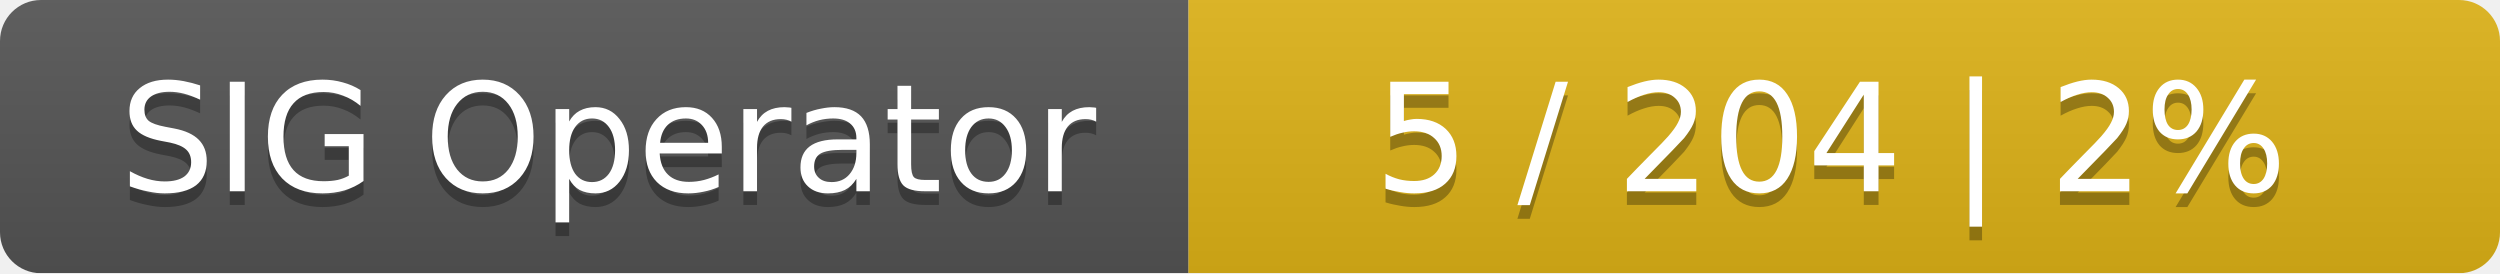
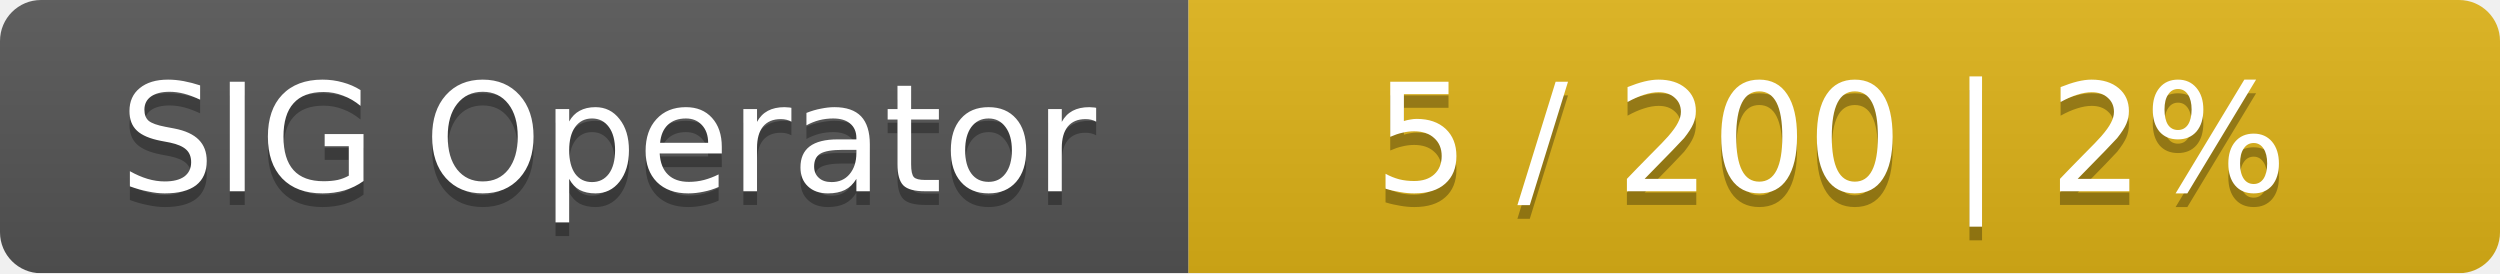
<svg xmlns="http://www.w3.org/2000/svg" width="183" height="20">
  <linearGradient id="smooth" x2="0" y2="100%">
    <stop offset="0" stop-color="#bbb" stop-opacity=".1" />
    <stop offset="1" stop-opacity=".1" />
  </linearGradient>
  <mask id="round">
    <rect width="183" height="20" rx="3" fill="#fff" />
  </mask>
  <g mask="url(#round)">
    <rect width="87" height="20" fill="#555" />
    <rect x="87" width="96" height="20" fill="#dfb317" />
    <rect width="183" height="20" fill="url(#smooth)" />
  </g>
  <g fill="#fff" text-anchor="middle" font-family="DejaVu Sans,Verdana,Geneva,sans-serif" font-size="11">
    <text x="44.5" y="15" fill="#010101" fill-opacity=".3">SIG Operator</text>
    <text x="44.5" y="14">SIG Operator</text>
-     <text x="134" y="15" fill="#010101" fill-opacity=".3">5 / 204    |    2%</text>
-     <text x="134" y="14">5 / 204    |    2%</text>
+     <text x="134" y="15" fill="#010101" fill-opacity=".3">5 / 200    |    2%</text>
+     <text x="134" y="14">5 / 200    |    2%</text>
  </g>
</svg>
